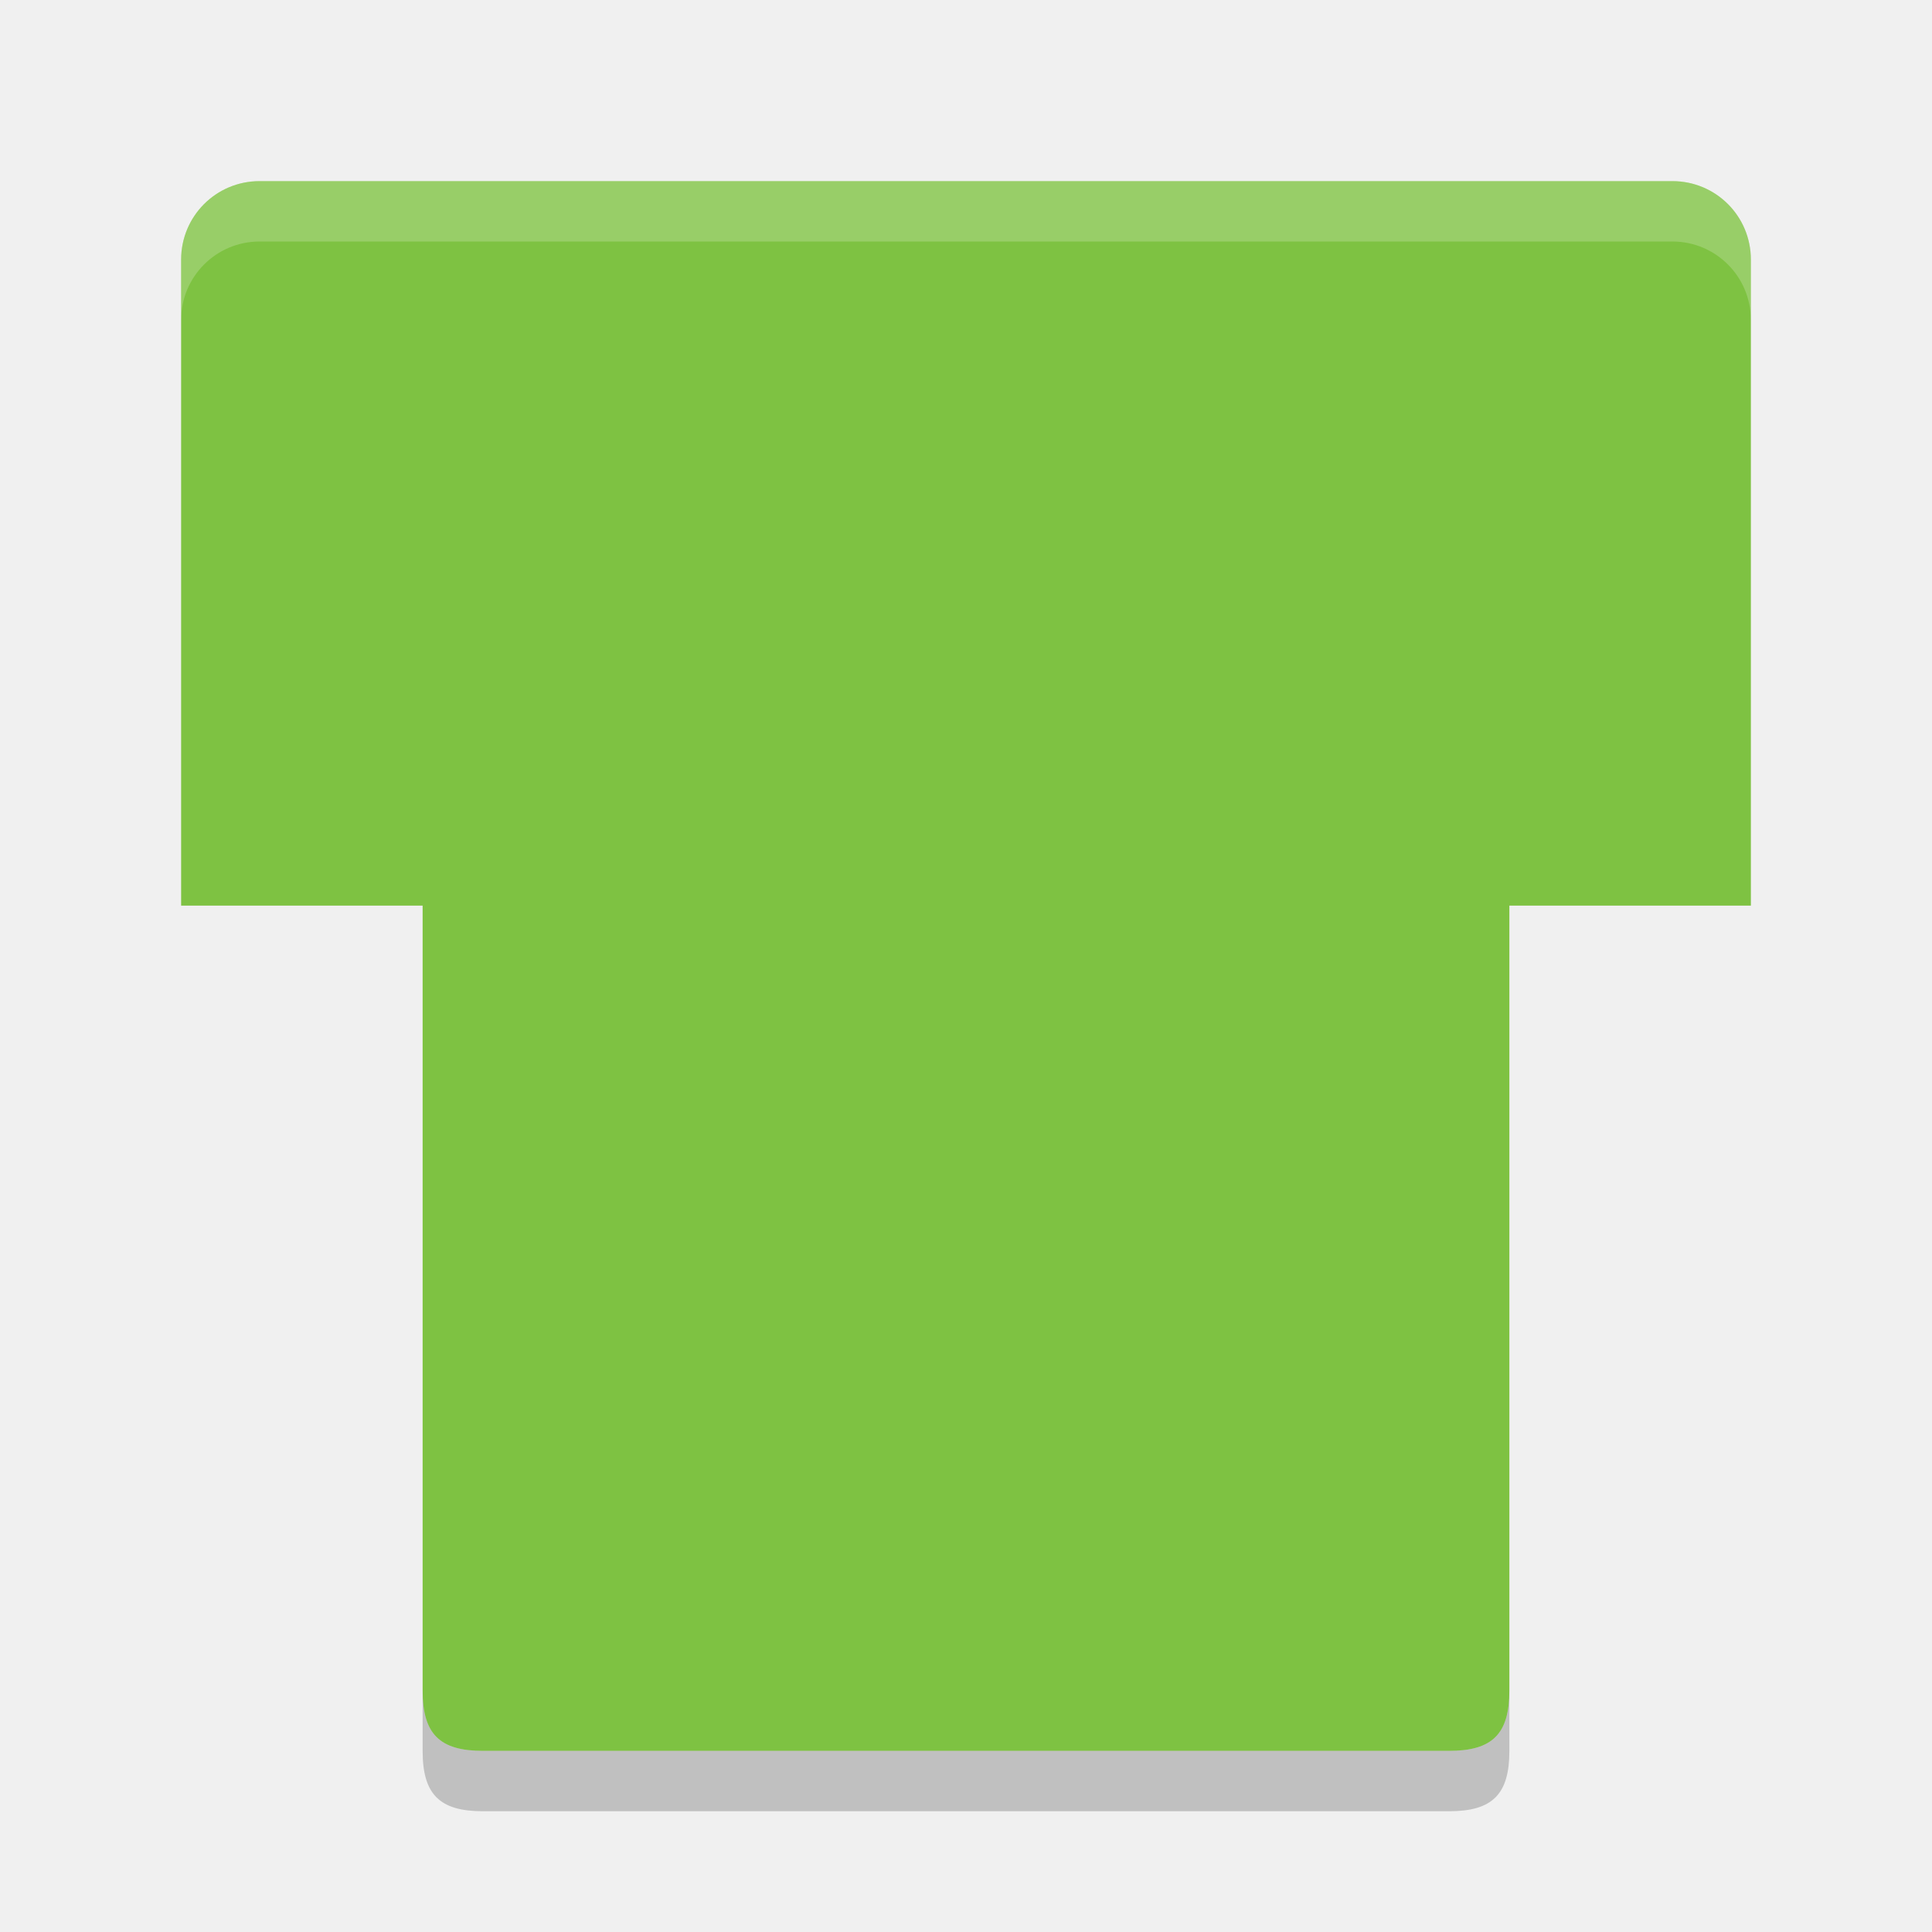
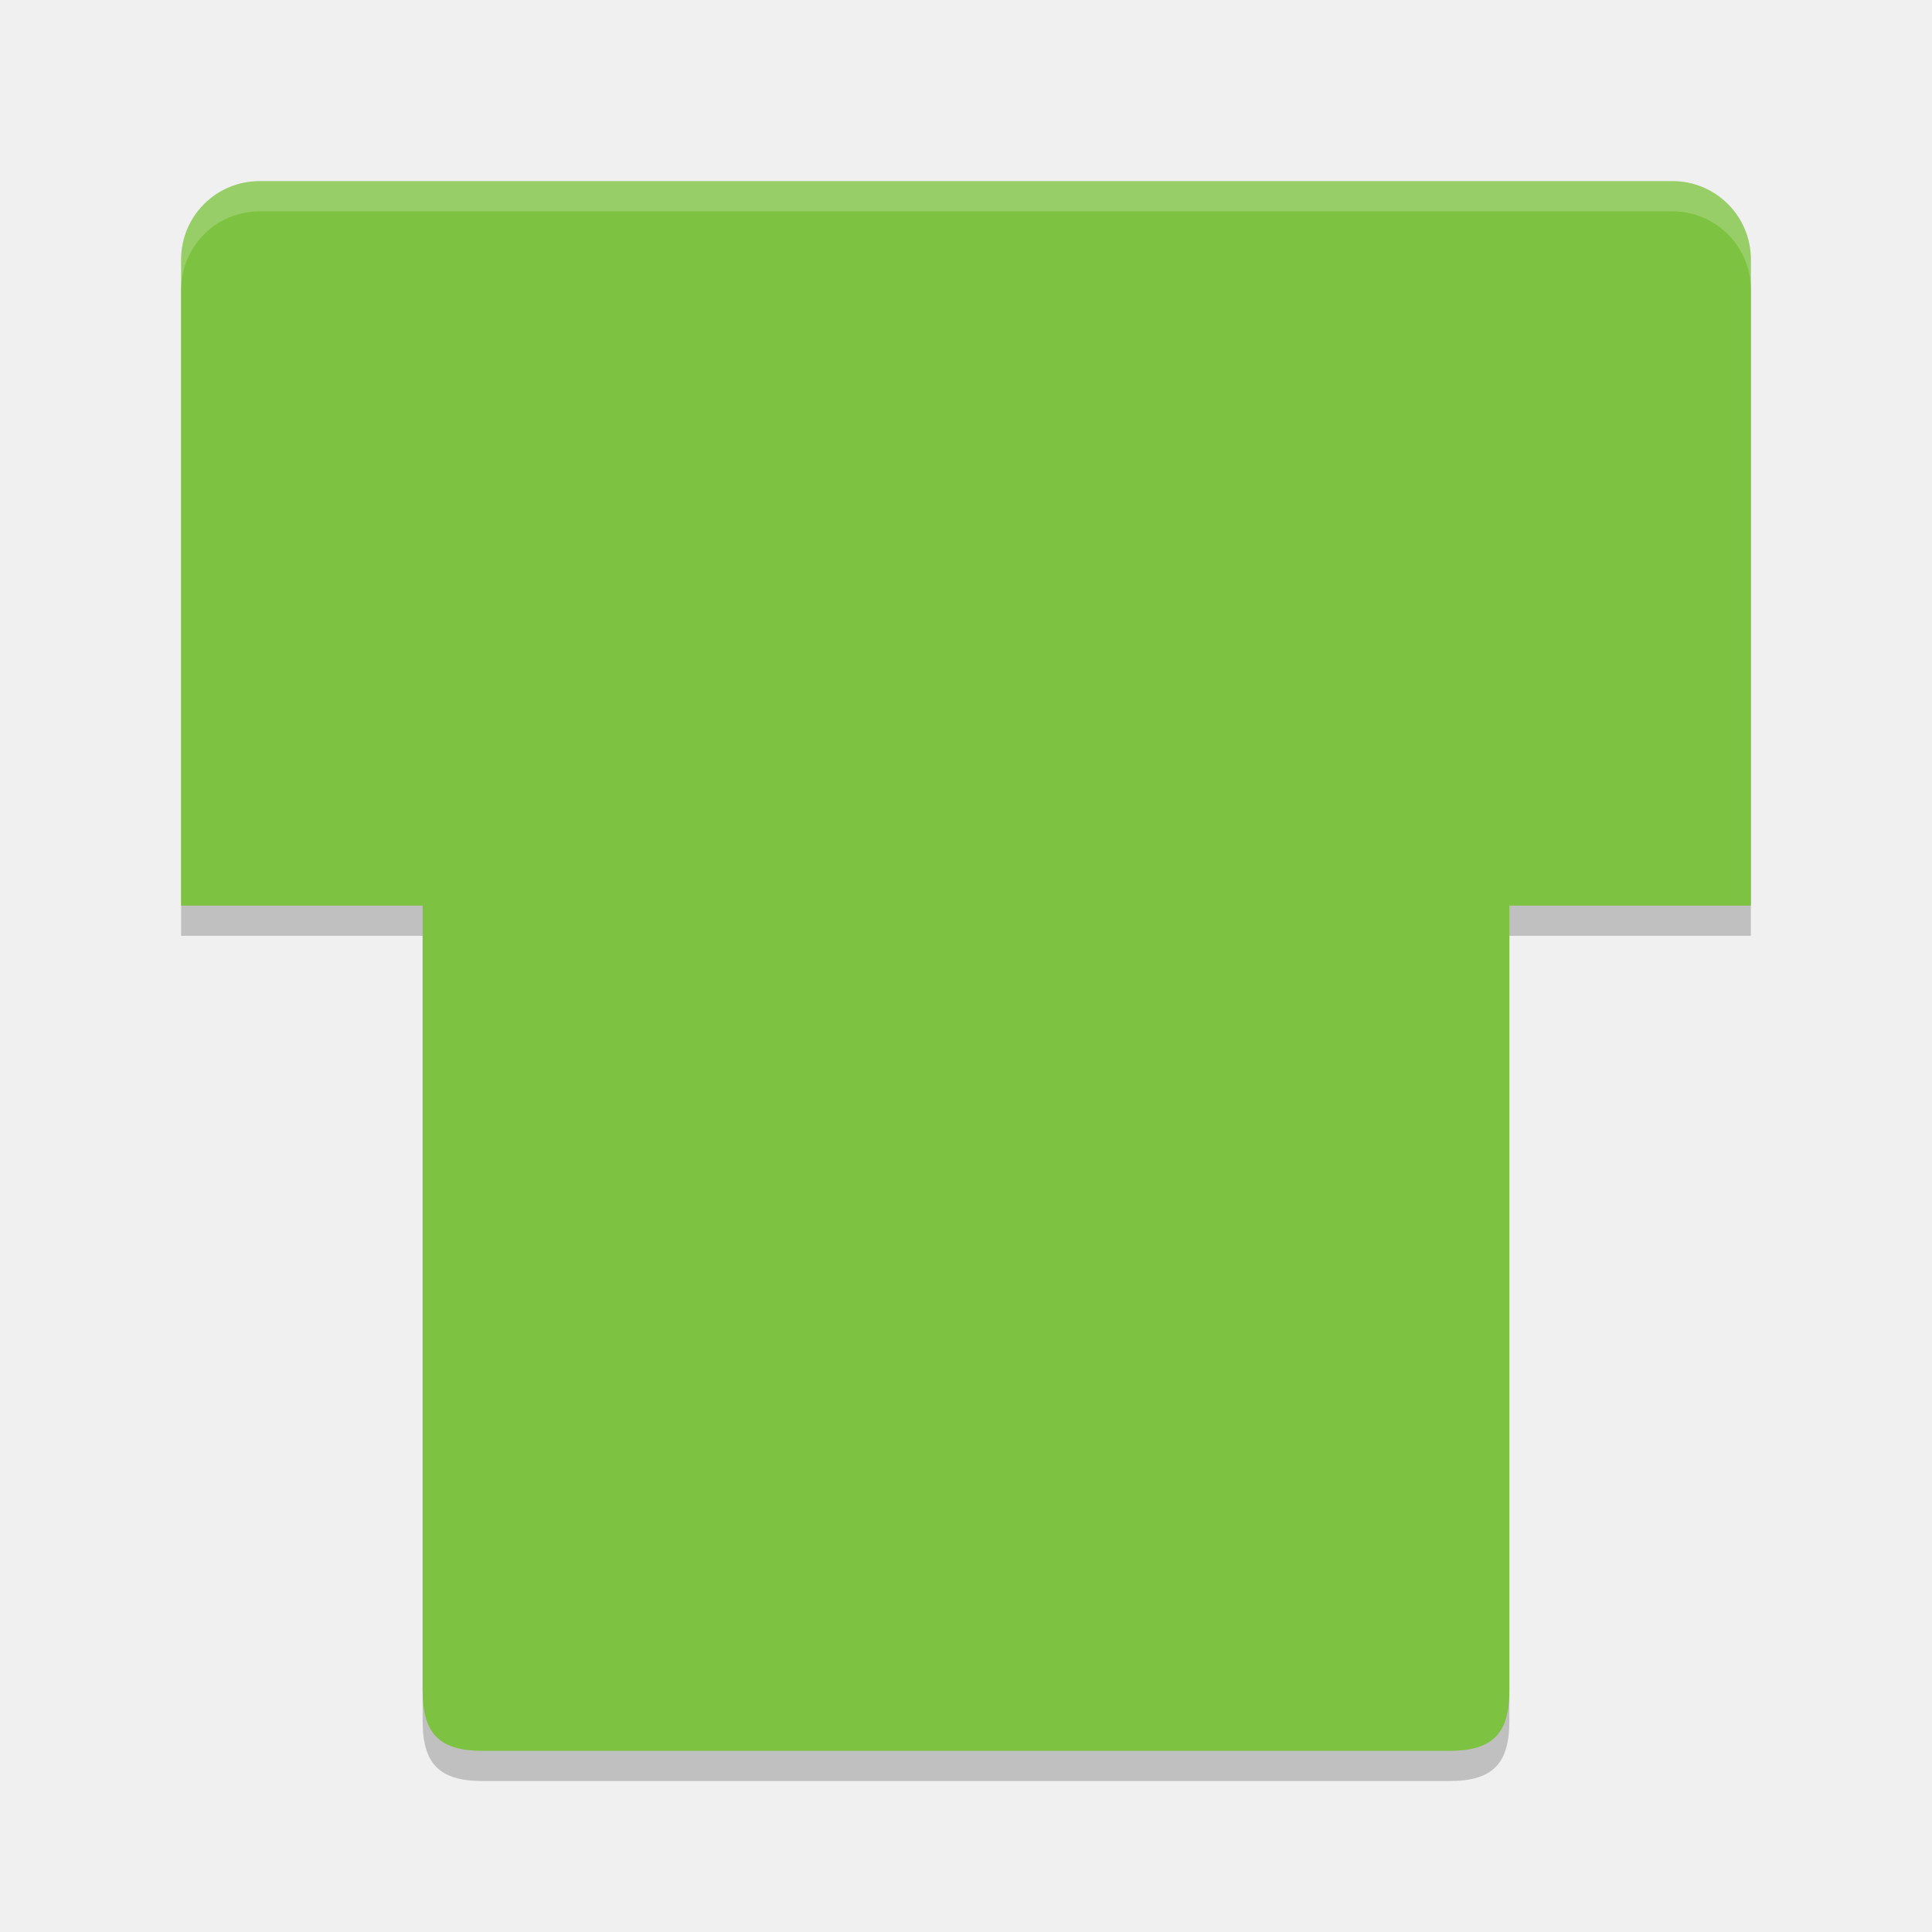
- <svg xmlns="http://www.w3.org/2000/svg" height="32" width="32" version="1">
-   <path fill="#7ec242" d="m25 28v-13h4v-10.7c0-0.72-0.58-1.3-1.3-1.3h-23.4c-0.72 0-1.3 0.58-1.3 1.3v10.7h4v13c0 0.72 0.28 1 1 1h16c0.72 0 1-0.28 1-1z" />
-   <path opacity=".2" fill="#fff" d="m4.301 3c-0.72 0-1.301 0.581-1.301 1.301v1c0-0.72 0.581-1.301 1.301-1.301h23.398c0.72 0 1.301 0.581 1.301 1.301v-1c0-0.72-0.581-1.301-1.301-1.301h-23.398z" />
-   <path opacity=".2" d="m7 28v1c0 0.72 0.28 1 1 1h16c0.72 0 1-0.28 1-1v-1c0 0.72-0.28 1-1 1h-16c-0.72 0-1-0.28-1-1z" />
+ <svg xmlns="http://www.w3.org/2000/svg" height="64" width="64" version="1" id="svg2">
+   <defs id="defs12" />
+   <path id="path4150" d="m 50,57 0,-26 8,0 0,-21.4 C 58,8.16 56.84,7 55.4,7 L 8.6,7 C 7.16,7 6,8.16 6,9.6 l 0,21.4 8,0 0,26 c 0,1.44 0.56,2 2,2 l 32,0 c 1.44,0 2,-0.56 2,-2 z" style="opacity:0.2;fill:#000000;fill-opacity:1" />
+   <path style="fill:#7ec242" d="m 50,56 0,-26 8,0 0,-21.4 C 58,7.16 56.84,6 55.4,6 L 8.6,6 C 7.16,6 6,7.16 6,8.6 l 0,21.4 8,0 0,26 c 0,1.44 0.56,2 2,2 l 32,0 c 1.44,0 2,-0.56 2,-2 z" id="path4" />
+   <path style="opacity:0.2;fill:#ffffff" d="M 8.602 6 C 7.161 6 6 7.161 6 8.602 L 6 9.602 C 6 8.161 7.161 7 8.602 7 L 55.398 7 C 56.838 7 58 8.161 58 9.602 L 58 8.602 C 58 7.161 56.838 6 55.398 6 L 8.602 6 z " id="path6" />
</svg>
